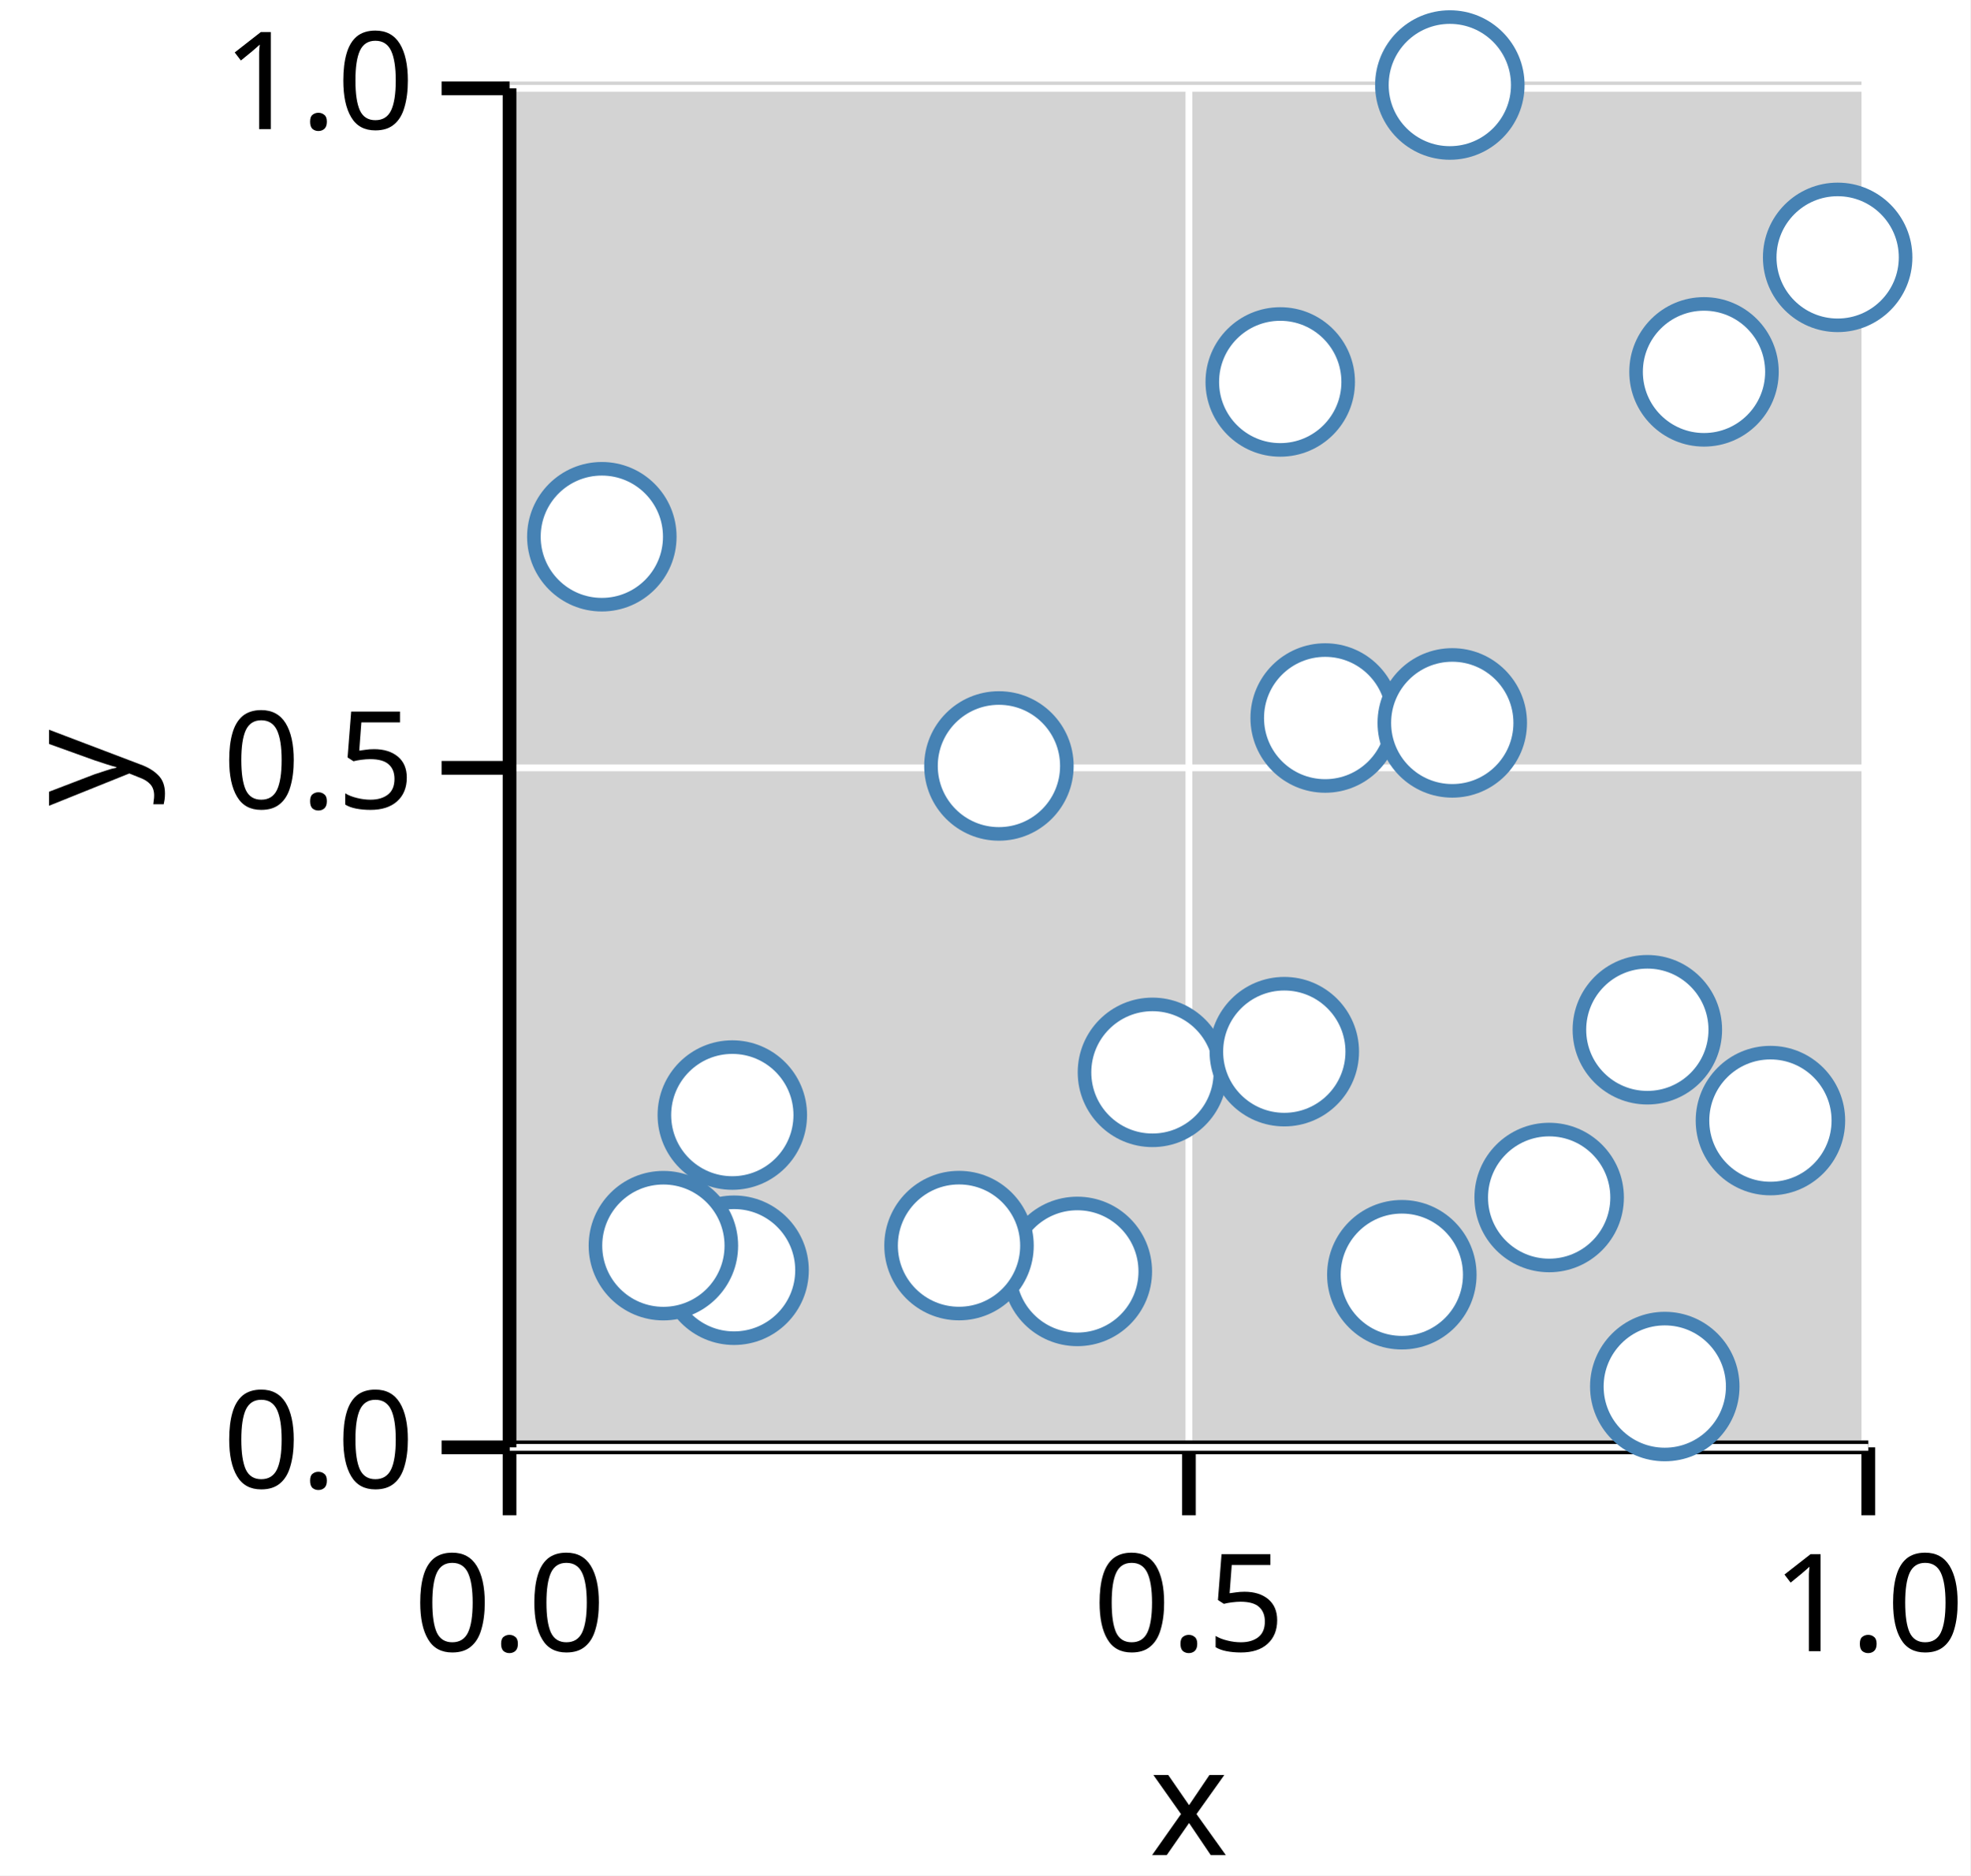
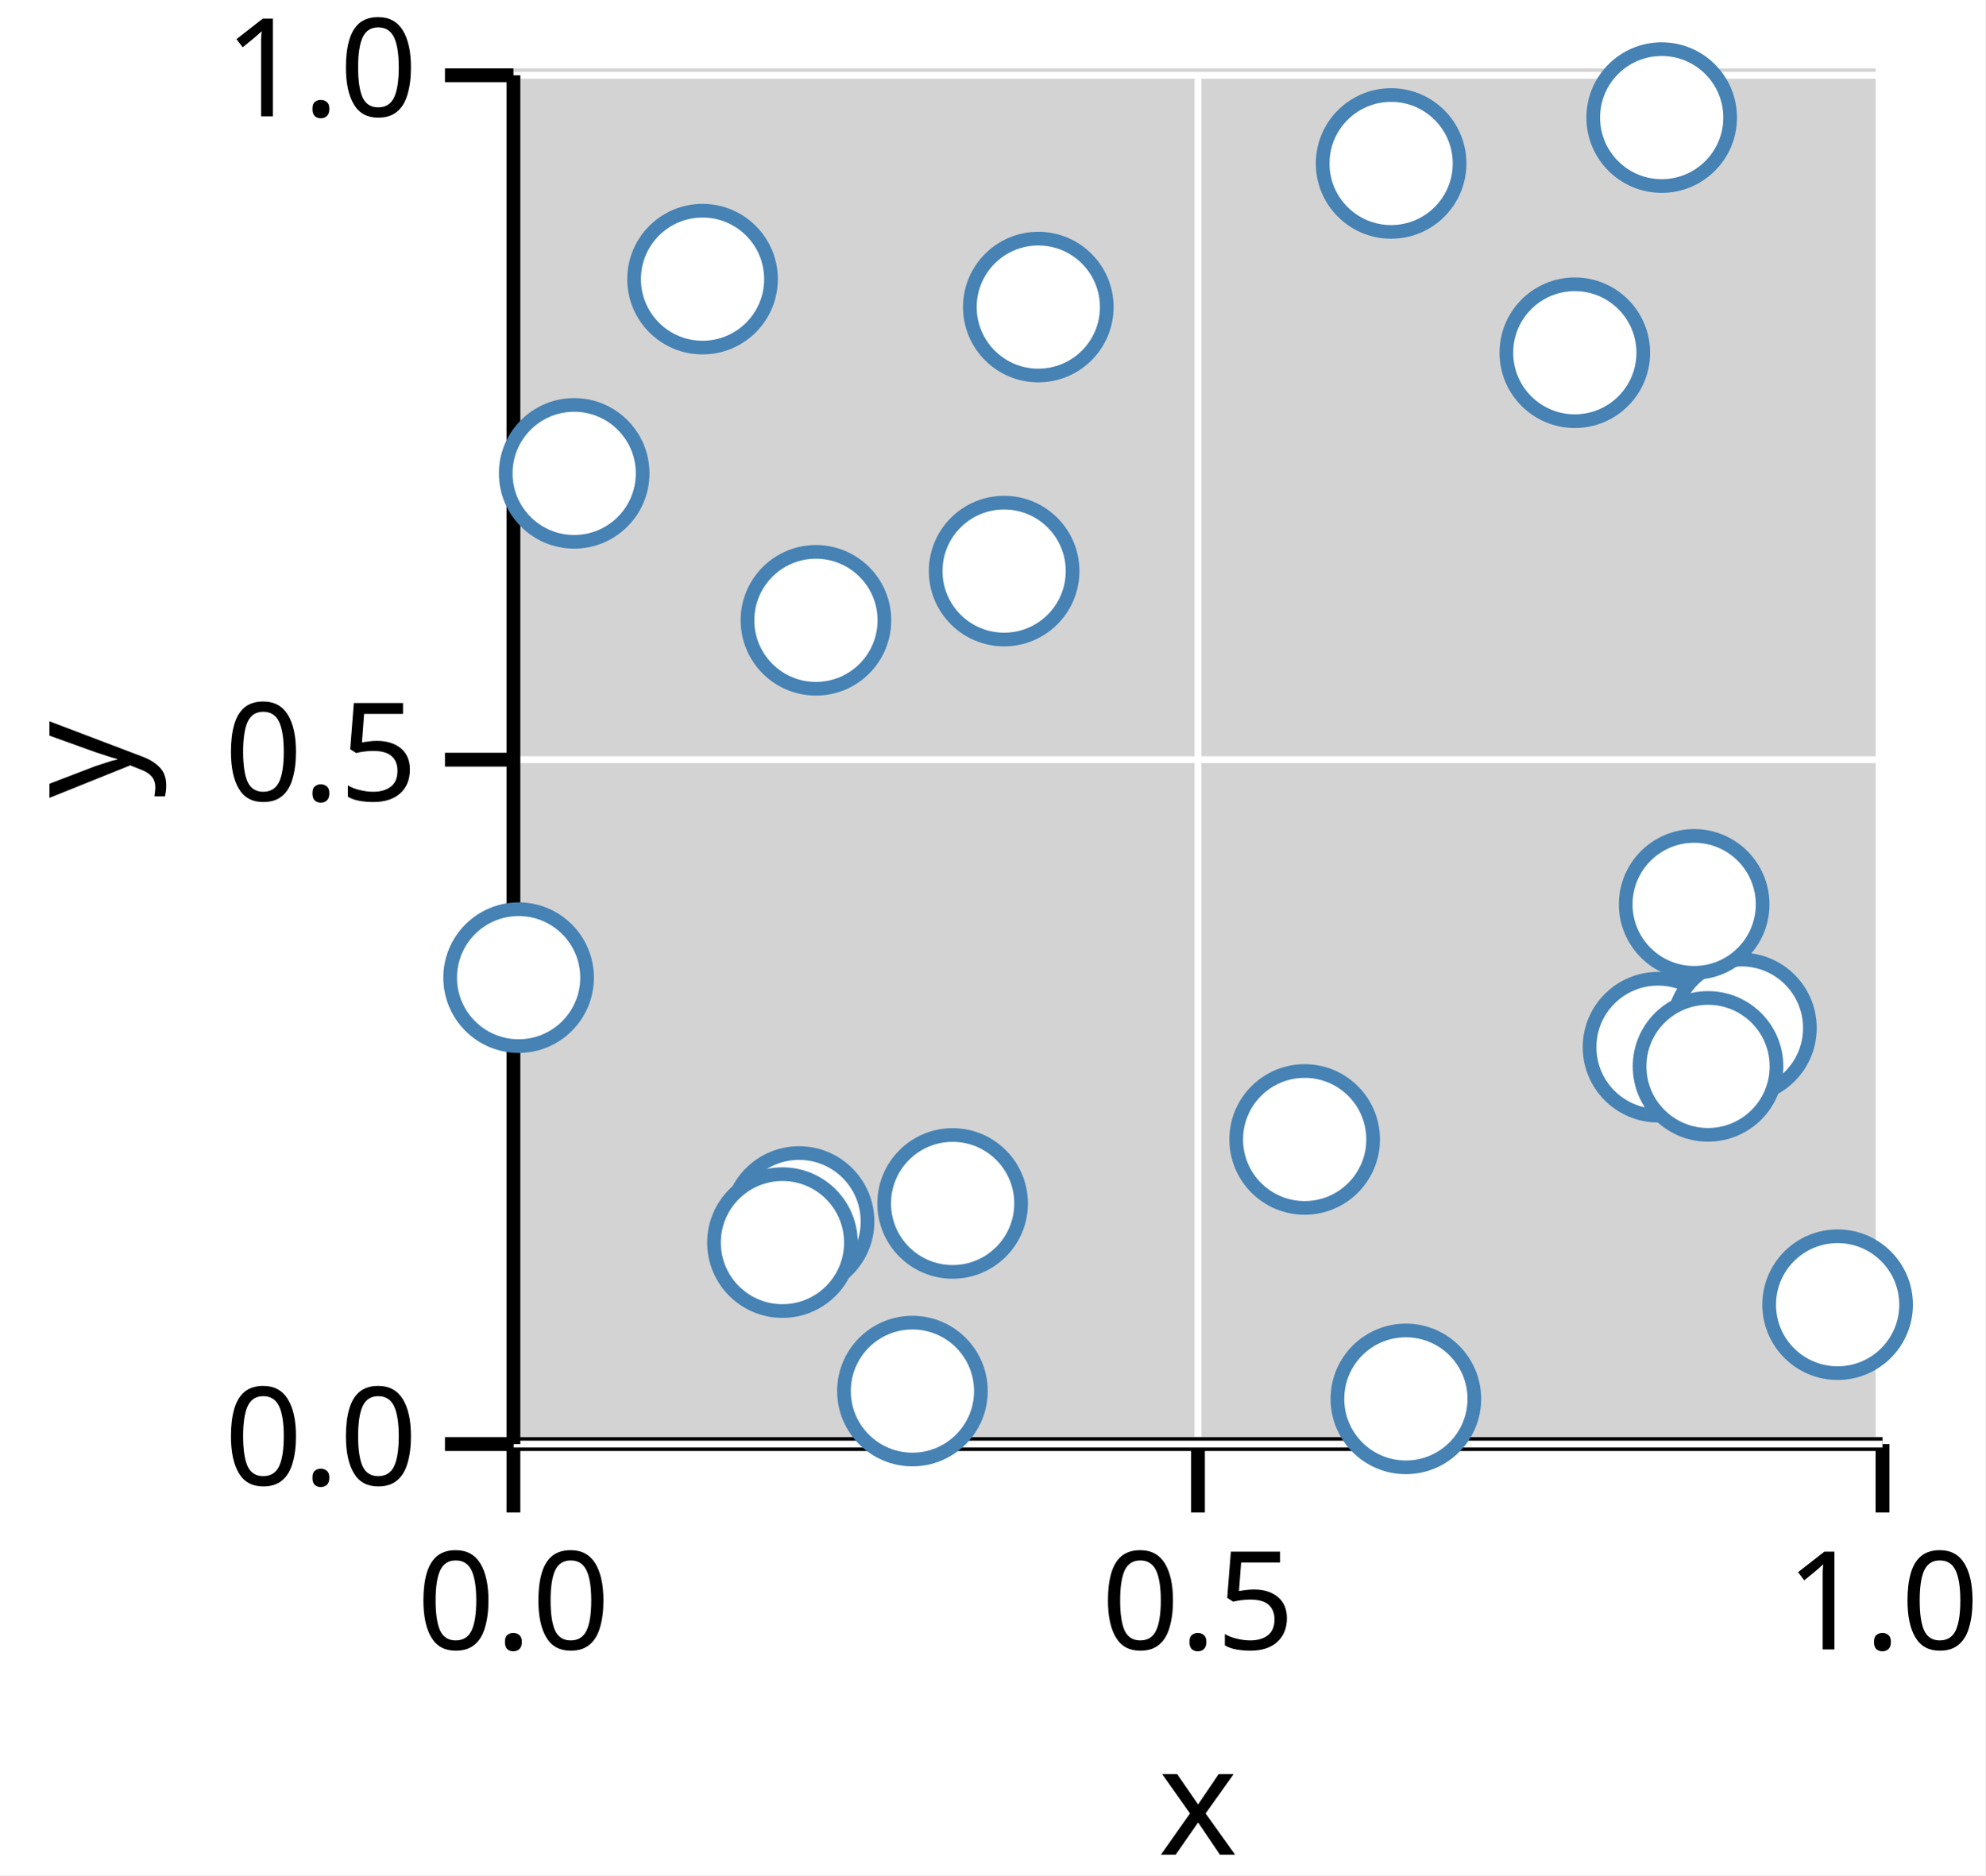
- <svg xmlns="http://www.w3.org/2000/svg" version="1.1" class="marks" width="145" height="138" viewBox="0 0 145 138">
-   <rect width="145" height="138" fill="white" />
-   <g fill="none" stroke-miterlimit="10" transform="translate(37,6)">
+ <svg xmlns="http://www.w3.org/2000/svg" version="1.1" class="marks" width="145" height="137" viewBox="0 0 145 137">
+   <rect width="145" height="137" fill="white" />
+   <g fill="none" stroke-miterlimit="10" transform="translate(37,5)">
    <g class="mark-group role-frame root" role="graphics-object" aria-roledescription="group mark container">
      <g transform="translate(0,0)">
        <path class="background" aria-hidden="true" d="M0,0h100v100h-100Z" fill="lightgray" />
        <g>
          <g class="mark-group role-axis" role="graphics-symbol" aria-roledescription="axis" aria-label="X-axis titled 'x' for a linear scale with values from 0.0 to 1.0">
            <g transform="translate(0.5,100.5)">
              <path class="background" aria-hidden="true" d="M0,0h0v0h0Z" pointer-events="none" />
              <g>
                <g class="mark-rule role-axis-grid" pointer-events="none">
                  <line transform="translate(0,0)" x2="0" y2="-100" stroke="white" stroke-width="0.5" stroke-dasharray="0" opacity="1" />
                  <line transform="translate(50,0)" x2="0" y2="-100" stroke="white" stroke-width="0.5" stroke-dasharray="0" opacity="1" />
                  <line transform="translate(100,0)" x2="0" y2="-100" stroke="white" stroke-width="0.5" stroke-dasharray="0" opacity="1" />
                </g>
                <g class="mark-rule role-axis-tick" pointer-events="none">
                  <line transform="translate(0,0)" x2="0" y2="5" stroke="black" stroke-width="1.01" opacity="1" />
                  <line transform="translate(50,0)" x2="0" y2="5" stroke="black" stroke-width="1.01" opacity="1" />
                  <line transform="translate(100,0)" x2="0" y2="5" stroke="black" stroke-width="1.01" opacity="1" />
                </g>
                <g class="mark-text role-axis-label" pointer-events="none">
                  <text text-anchor="middle" transform="translate(0,15)" font-family="sans-serif" font-size="10px" font-style="normal" font-weight="400" fill="black" opacity="1">0.0</text>
                  <text text-anchor="middle" transform="translate(50,15)" font-family="sans-serif" font-size="10px" font-style="normal" font-weight="400" fill="black" opacity="1">0.5</text>
                  <text text-anchor="middle" transform="translate(100,15)" font-family="sans-serif" font-size="10px" font-style="normal" font-weight="400" fill="black" opacity="1">1.0</text>
                </g>
                <g class="mark-rule role-axis-domain" pointer-events="none">
                  <line transform="translate(0,0)" x2="100" y2="0" stroke="black" stroke-width="1.01" opacity="1" />
                </g>
                <g class="mark-text role-axis-title" pointer-events="none">
                  <text text-anchor="middle" transform="translate(50,30)" font-family="sans-serif" font-size="11px" font-style="normal" font-weight="400" fill="black" opacity="1">x</text>
                </g>
              </g>
              <path class="foreground" aria-hidden="true" d="" pointer-events="none" display="none" />
            </g>
          </g>
          <g class="mark-group role-axis" role="graphics-symbol" aria-roledescription="axis" aria-label="Y-axis titled 'y' for a linear scale with values from 0.0 to 1.0">
            <g transform="translate(0.5,0.5)">
              <path class="background" aria-hidden="true" d="M0,0h0v0h0Z" pointer-events="none" />
              <g>
                <g class="mark-rule role-axis-grid" pointer-events="none">
                  <line transform="translate(0,100)" x2="100" y2="0" stroke="white" stroke-width="0.5" stroke-dasharray="0" opacity="1" />
                  <line transform="translate(0,50)" x2="100" y2="0" stroke="white" stroke-width="0.5" stroke-dasharray="0" opacity="1" />
                  <line transform="translate(0,0)" x2="100" y2="0" stroke="white" stroke-width="0.5" stroke-dasharray="0" opacity="1" />
                </g>
                <g class="mark-rule role-axis-tick" pointer-events="none">
                  <line transform="translate(0,100)" x2="-5" y2="0" stroke="black" stroke-width="1.01" opacity="1" />
                  <line transform="translate(0,50)" x2="-5" y2="0" stroke="black" stroke-width="1.01" opacity="1" />
                  <line transform="translate(0,0)" x2="-5" y2="0" stroke="black" stroke-width="1.01" opacity="1" />
                </g>
                <g class="mark-text role-axis-label" pointer-events="none">
                  <text text-anchor="end" transform="translate(-7,103)" font-family="sans-serif" font-size="10px" font-style="normal" font-weight="400" fill="black" opacity="1">0.0</text>
                  <text text-anchor="end" transform="translate(-7,53)" font-family="sans-serif" font-size="10px" font-style="normal" font-weight="400" fill="black" opacity="1">0.5</text>
                  <text text-anchor="end" transform="translate(-7,3)" font-family="sans-serif" font-size="10px" font-style="normal" font-weight="400" fill="black" opacity="1">1.0</text>
                </g>
                <g class="mark-rule role-axis-domain" pointer-events="none">
                  <line transform="translate(0,100)" x2="0" y2="-100" stroke="black" stroke-width="1.01" opacity="1" />
                </g>
                <g class="mark-text role-axis-title" pointer-events="none">
                  <text text-anchor="middle" transform="translate(-26,50) rotate(-90) translate(0,-2)" font-family="sans-serif" font-size="11px" font-style="normal" font-weight="400" fill="black" opacity="1">y</text>
                </g>
              </g>
              <path class="foreground" aria-hidden="true" d="" pointer-events="none" display="none" />
            </g>
          </g>
          <g class="mark-group role-scope" role="graphics-object" aria-roledescription="group mark container">
            <g transform="translate(0,0)">
              <path class="background" aria-hidden="true" d="M0,0h0v0h0Z" />
              <g>
                <g class="mark-symbol role-mark points" role="graphics-symbol" aria-roledescription="symbol mark container">
-                   <path transform="translate(98.24505,12.93769)" d="M5,0A5,5,0,1,1,-5,0A5,5,0,1,1,5,0" fill="white" stroke="steelblue" stroke-width="1" opacity="1" />
-                   <path transform="translate(36.51699,50.36107)" d="M5,0A5,5,0,1,1,-5,0A5,5,0,1,1,5,0" fill="white" stroke="steelblue" stroke-width="1" opacity="1" />
-                   <path transform="translate(47.81643,72.9065)" d="M5,0A5,5,0,1,1,-5,0A5,5,0,1,1,5,0" fill="white" stroke="steelblue" stroke-width="1" opacity="1" />
-                   <path transform="translate(60.52847,46.8329)" d="M5,0A5,5,0,1,1,-5,0A5,5,0,1,1,5,0" fill="white" stroke="steelblue" stroke-width="1" opacity="1" />
-                   <path transform="translate(93.29786,76.45572)" d="M5,0A5,5,0,1,1,-5,0A5,5,0,1,1,5,0" fill="white" stroke="steelblue" stroke-width="1" opacity="1" />
-                   <path transform="translate(88.40943,21.36229)" d="M5,0A5,5,0,1,1,-5,0A5,5,0,1,1,5,0" fill="white" stroke="steelblue" stroke-width="1" opacity="1" />
-                   <path transform="translate(57.52034,71.38404)" d="M5,0A5,5,0,1,1,-5,0A5,5,0,1,1,5,0" fill="white" stroke="steelblue" stroke-width="1" opacity="1" />
-                   <path transform="translate(66.17024,87.79833)" d="M5,0A5,5,0,1,1,-5,0A5,5,0,1,1,5,0" fill="white" stroke="steelblue" stroke-width="1" opacity="1" />
-                   <path transform="translate(57.22172,22.10484)" d="M5,0A5,5,0,1,1,-5,0A5,5,0,1,1,5,0" fill="white" stroke="steelblue" stroke-width="1" opacity="1" />
-                   <path transform="translate(77.0137,82.11572)" d="M5,0A5,5,0,1,1,-5,0A5,5,0,1,1,5,0" fill="white" stroke="steelblue" stroke-width="1" opacity="1" />
-                   <path transform="translate(69.70286,0.2558789)" d="M5,0A5,5,0,1,1,-5,0A5,5,0,1,1,5,0" fill="white" stroke="steelblue" stroke-width="1" opacity="1" />
-                   <path transform="translate(42.28747,87.55463)" d="M5,0A5,5,0,1,1,-5,0A5,5,0,1,1,5,0" fill="white" stroke="steelblue" stroke-width="1" opacity="1" />
-                   <path transform="translate(7.29272,33.49369)" d="M5,0A5,5,0,1,1,-5,0A5,5,0,1,1,5,0" fill="white" stroke="steelblue" stroke-width="1" opacity="1" />
-                   <path transform="translate(84.23919,69.77129)" d="M5,0A5,5,0,1,1,-5,0A5,5,0,1,1,5,0" fill="white" stroke="steelblue" stroke-width="1" opacity="1" />
-                   <path transform="translate(33.58008,85.65426)" d="M5,0A5,5,0,1,1,-5,0A5,5,0,1,1,5,0" fill="white" stroke="steelblue" stroke-width="1" opacity="1" />
-                   <path transform="translate(69.88241,47.19241)" d="M5,0A5,5,0,1,1,-5,0A5,5,0,1,1,5,0" fill="white" stroke="steelblue" stroke-width="1" opacity="1" />
-                   <path transform="translate(85.52241,96.02588)" d="M5,0A5,5,0,1,1,-5,0A5,5,0,1,1,5,0" fill="white" stroke="steelblue" stroke-width="1" opacity="1" />
-                   <path transform="translate(17.02445,87.46727)" d="M5,0A5,5,0,1,1,-5,0A5,5,0,1,1,5,0" fill="white" stroke="steelblue" stroke-width="1" opacity="1" />
-                   <path transform="translate(11.82279,85.65925)" d="M5,0A5,5,0,1,1,-5,0A5,5,0,1,1,5,0" fill="white" stroke="steelblue" stroke-width="1" opacity="1" />
-                   <path transform="translate(16.89563,76.04902)" d="M5,0A5,5,0,1,1,-5,0A5,5,0,1,1,5,0" fill="white" stroke="steelblue" stroke-width="1" opacity="1" />
+                   <path transform="translate(78.02513,20.76942)" d="M5,0A5,5,0,1,1,-5,0A5,5,0,1,1,5,0" fill="white" stroke="steelblue" stroke-width="1" opacity="1" />
+                   <path transform="translate(36.34137,36.7214)" d="M5,0A5,5,0,1,1,-5,0A5,5,0,1,1,5,0" fill="white" stroke="steelblue" stroke-width="1" opacity="1" />
+                   <path transform="translate(0.8797271,66.42404)" d="M5,0A5,5,0,1,1,-5,0A5,5,0,1,1,5,0" fill="white" stroke="steelblue" stroke-width="1" opacity="1" />
+                   <path transform="translate(84.10321,71.50398)" d="M5,0A5,5,0,1,1,-5,0A5,5,0,1,1,5,0" fill="white" stroke="steelblue" stroke-width="1" opacity="1" />
+                   <path transform="translate(4.938365,29.5829)" d="M5,0A5,5,0,1,1,-5,0A5,5,0,1,1,5,0" fill="white" stroke="steelblue" stroke-width="1" opacity="1" />
+                   <path transform="translate(90.1952,70.1029)" d="M5,0A5,5,0,1,1,-5,0A5,5,0,1,1,5,0" fill="white" stroke="steelblue" stroke-width="1" opacity="1" />
+                   <path transform="translate(32.58068,82.9201)" d="M5,0A5,5,0,1,1,-5,0A5,5,0,1,1,5,0" fill="white" stroke="steelblue" stroke-width="1" opacity="1" />
+                   <path transform="translate(84.37055,3.590062)" d="M5,0A5,5,0,1,1,-5,0A5,5,0,1,1,5,0" fill="white" stroke="steelblue" stroke-width="1" opacity="1" />
+                   <path transform="translate(64.60824,6.942301)" d="M5,0A5,5,0,1,1,-5,0A5,5,0,1,1,5,0" fill="white" stroke="steelblue" stroke-width="1" opacity="1" />
+                   <path transform="translate(29.64497,96.6272)" d="M5,0A5,5,0,1,1,-5,0A5,5,0,1,1,5,0" fill="white" stroke="steelblue" stroke-width="1" opacity="1" />
+                   <path transform="translate(38.83848,17.4336)" d="M5,0A5,5,0,1,1,-5,0A5,5,0,1,1,5,0" fill="white" stroke="steelblue" stroke-width="1" opacity="1" />
+                   <path transform="translate(87.75602,72.90756)" d="M5,0A5,5,0,1,1,-5,0A5,5,0,1,1,5,0" fill="white" stroke="steelblue" stroke-width="1" opacity="1" />
+                   <path transform="translate(14.31402,15.39314)" d="M5,0A5,5,0,1,1,-5,0A5,5,0,1,1,5,0" fill="white" stroke="steelblue" stroke-width="1" opacity="1" />
+                   <path transform="translate(22.59633,40.31821)" d="M5,0A5,5,0,1,1,-5,0A5,5,0,1,1,5,0" fill="white" stroke="steelblue" stroke-width="1" opacity="1" />
+                   <path transform="translate(58.29381,78.24523)" d="M5,0A5,5,0,1,1,-5,0A5,5,0,1,1,5,0" fill="white" stroke="steelblue" stroke-width="1" opacity="1" />
+                   <path transform="translate(86.74302,61.06984)" d="M5,0A5,5,0,1,1,-5,0A5,5,0,1,1,5,0" fill="white" stroke="steelblue" stroke-width="1" opacity="1" />
+                   <path transform="translate(21.36393,84.23847)" d="M5,0A5,5,0,1,1,-5,0A5,5,0,1,1,5,0" fill="white" stroke="steelblue" stroke-width="1" opacity="1" />
+                   <path transform="translate(65.68539,97.19827)" d="M5,0A5,5,0,1,1,-5,0A5,5,0,1,1,5,0" fill="white" stroke="steelblue" stroke-width="1" opacity="1" />
+                   <path transform="translate(97.22035,90.31688)" d="M5,0A5,5,0,1,1,-5,0A5,5,0,1,1,5,0" fill="white" stroke="steelblue" stroke-width="1" opacity="1" />
+                   <path transform="translate(20.15066,85.7805)" d="M5,0A5,5,0,1,1,-5,0A5,5,0,1,1,5,0" fill="white" stroke="steelblue" stroke-width="1" opacity="1" />
                </g>
              </g>
              <path class="foreground" aria-hidden="true" d="" display="none" />
            </g>
          </g>
        </g>
        <path class="foreground" aria-hidden="true" d="" display="none" />
      </g>
    </g>
  </g>
</svg>
